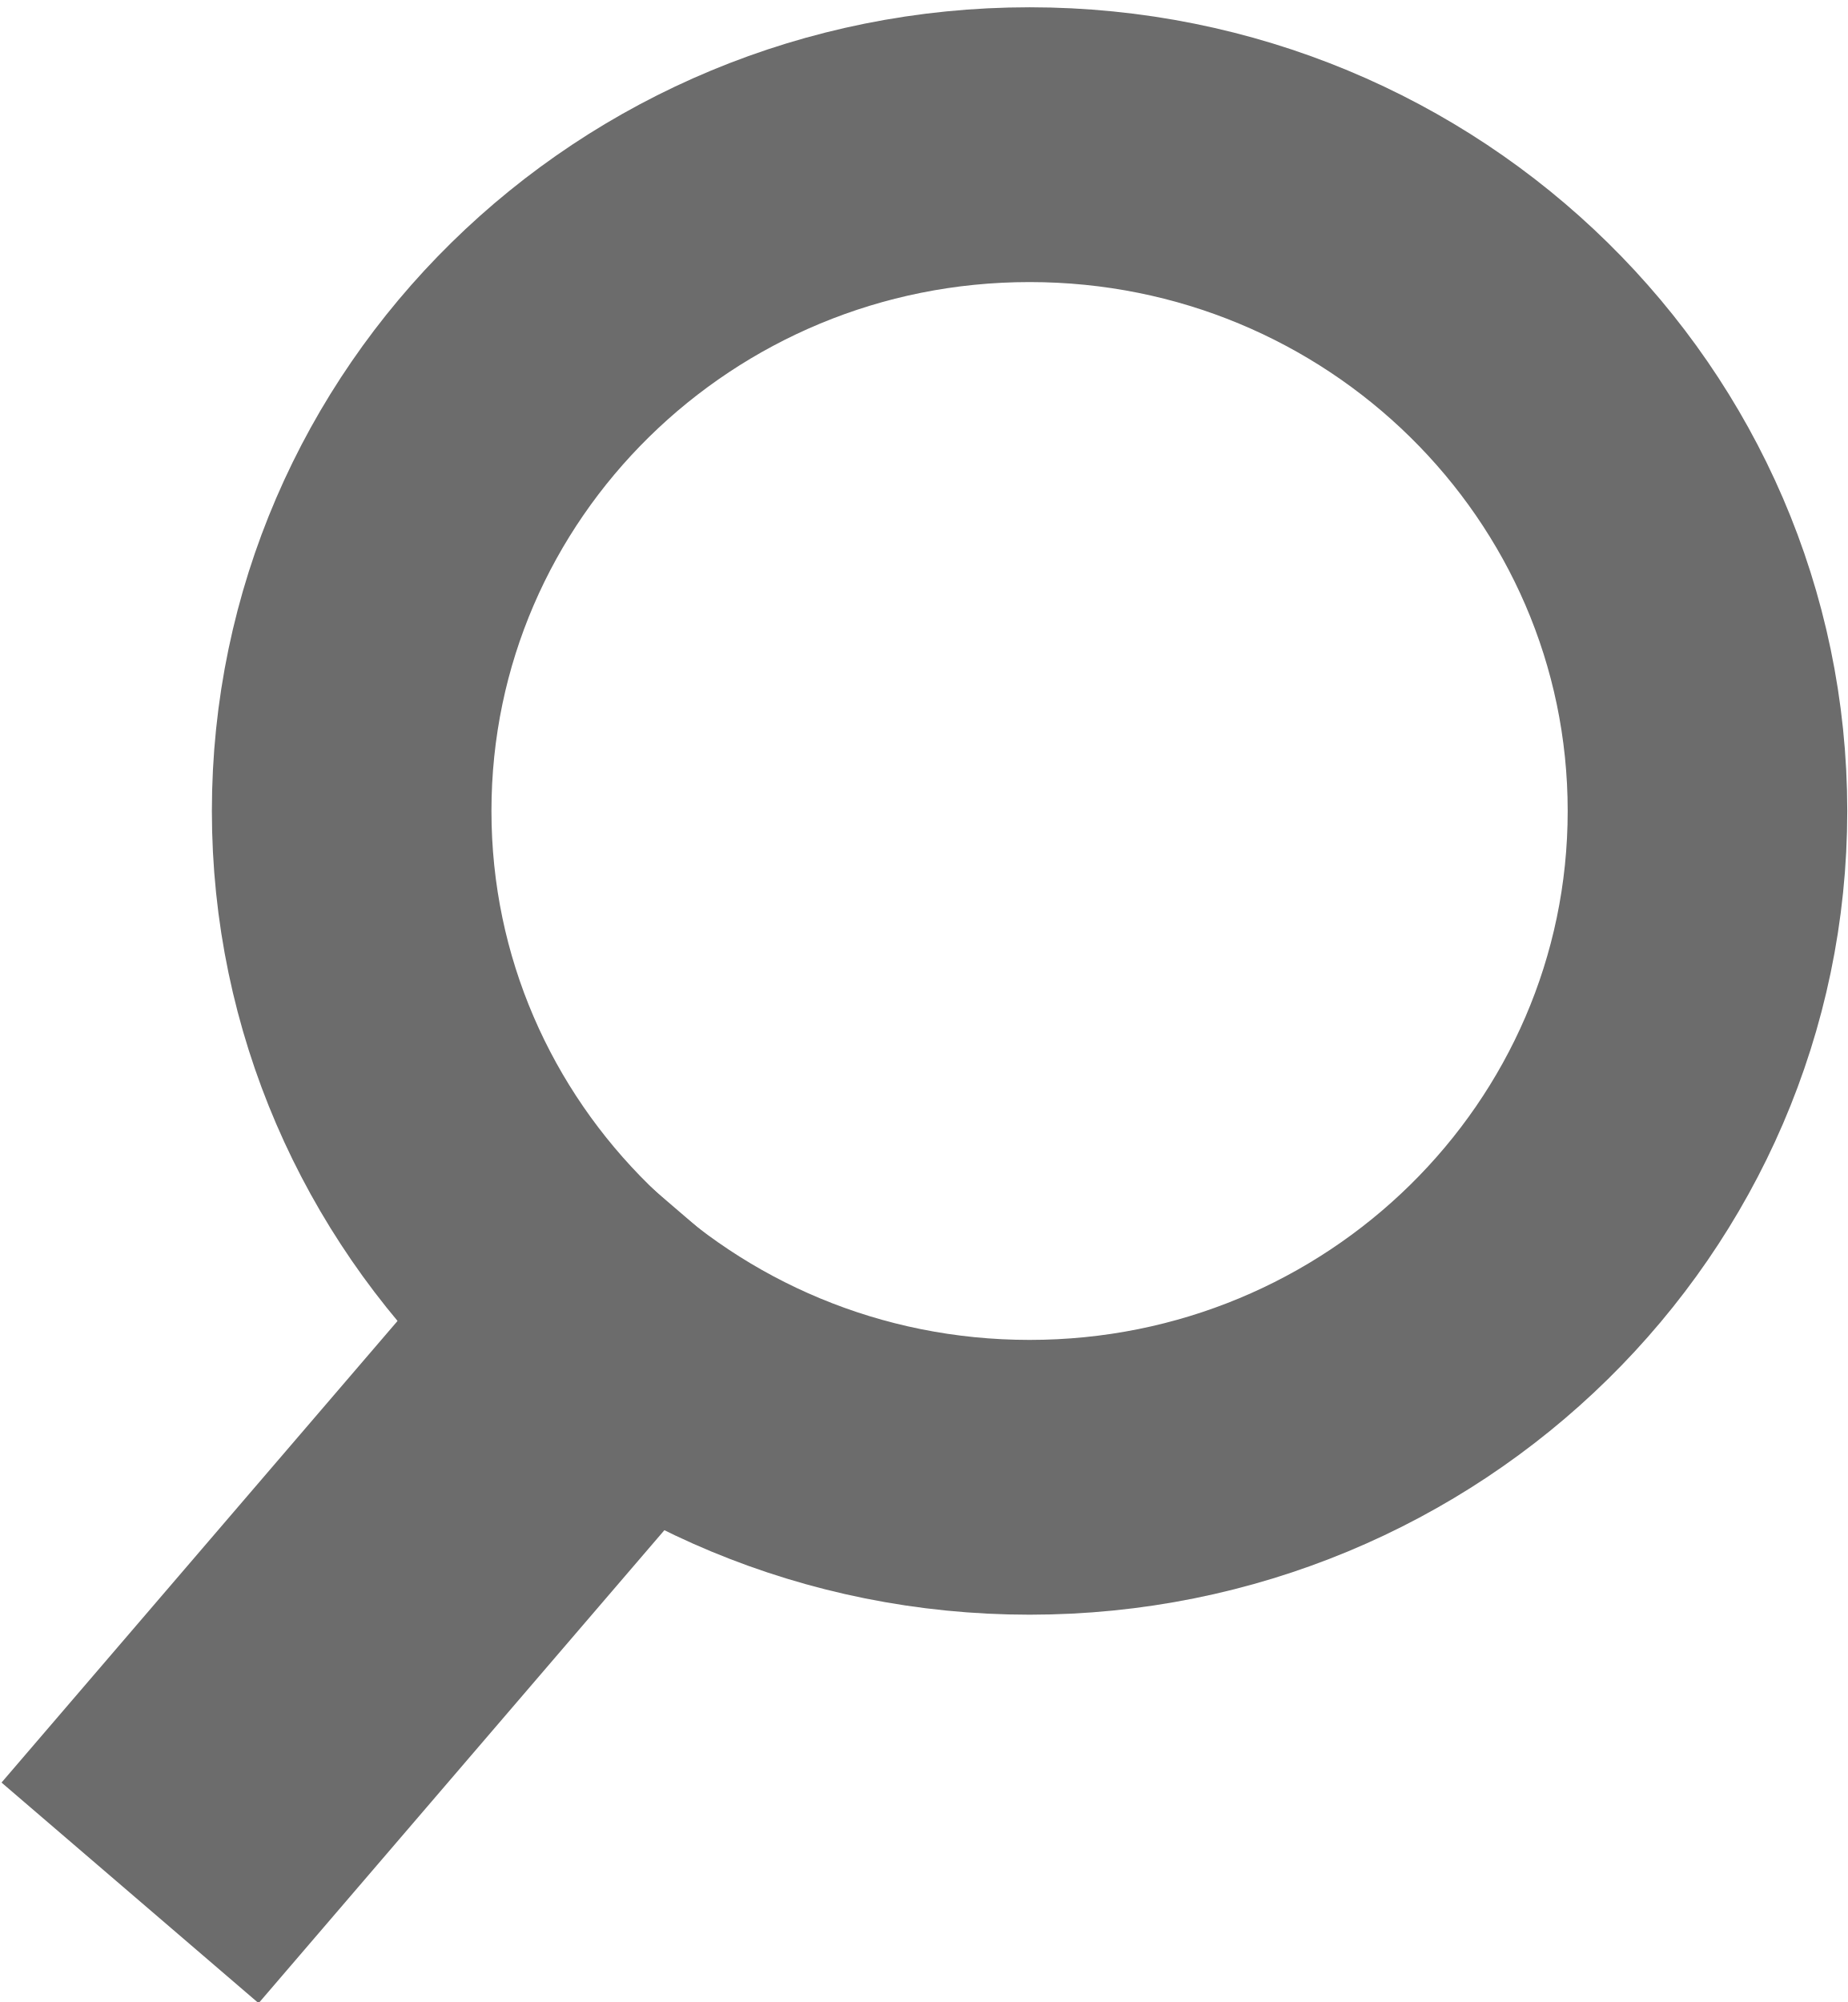
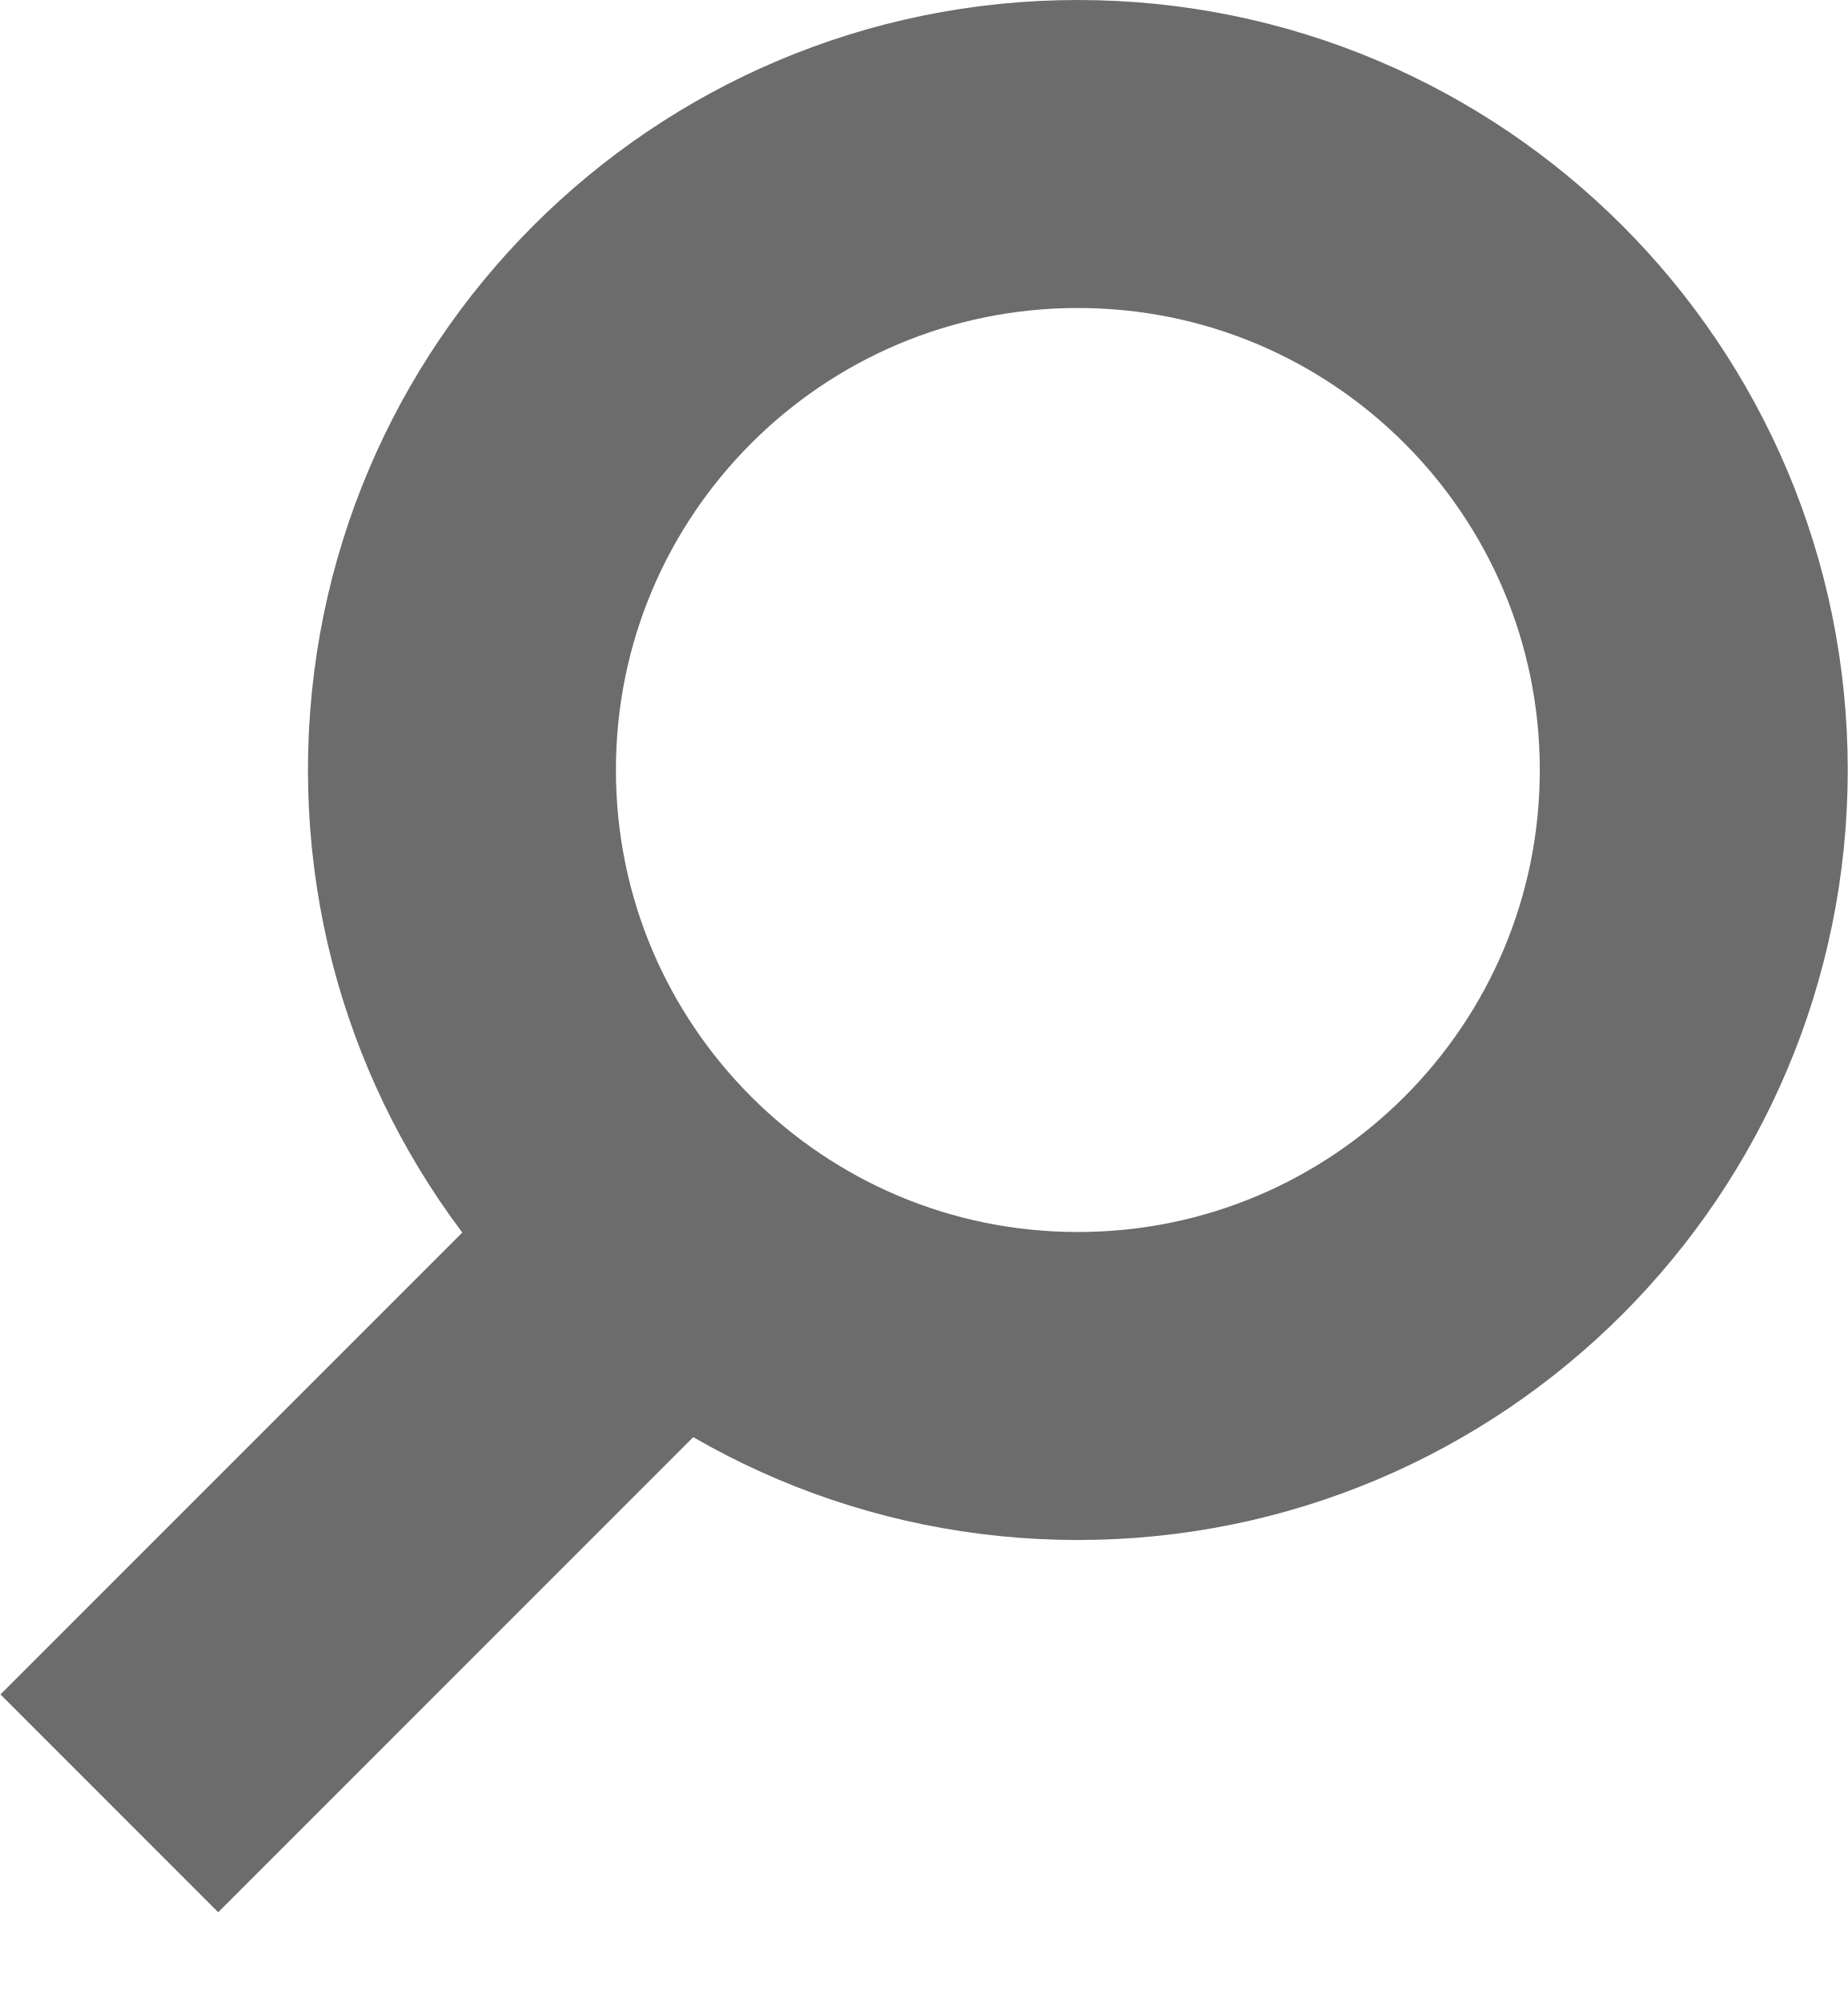
- <svg xmlns="http://www.w3.org/2000/svg" version="1.1" width="12" height="13" id="svg2">
-   <defs id="defs4" />
-   <g transform="translate(-894,-731.5765)" id="layer1">
-     <path d="m -0.758,8.959 a 5.177,5.177 0 1 1 -10.354,0 5.177,5.177 0 1 1 10.354,0 z" transform="matrix(-0.850409,0,0,0.8357543,895.6392,729.3551)" id="path2996" style="fill:none;stroke:#6c6c6c;stroke-width:2.135;stroke-miterlimit:4;stroke-opacity:1;stroke-dasharray:none" />
-     <path d="m 897.827,740.392 -2.266,2.641" id="path3766" style="fill:none;stroke:#6c6c6c;stroke-width:2.2;stroke-linecap:square;stroke-linejoin:miter;stroke-miterlimit:4;stroke-opacity:1;stroke-dasharray:none" />
+ <svg xmlns="http://www.w3.org/2000/svg" width="12" height="13">
+   <g stroke-width="2" stroke="#6c6c6c" fill="none">
+     <path d="m.71 11.71 4-4" />
+     <circle cx="7" cy="5" r="4" />
  </g>
</svg>
